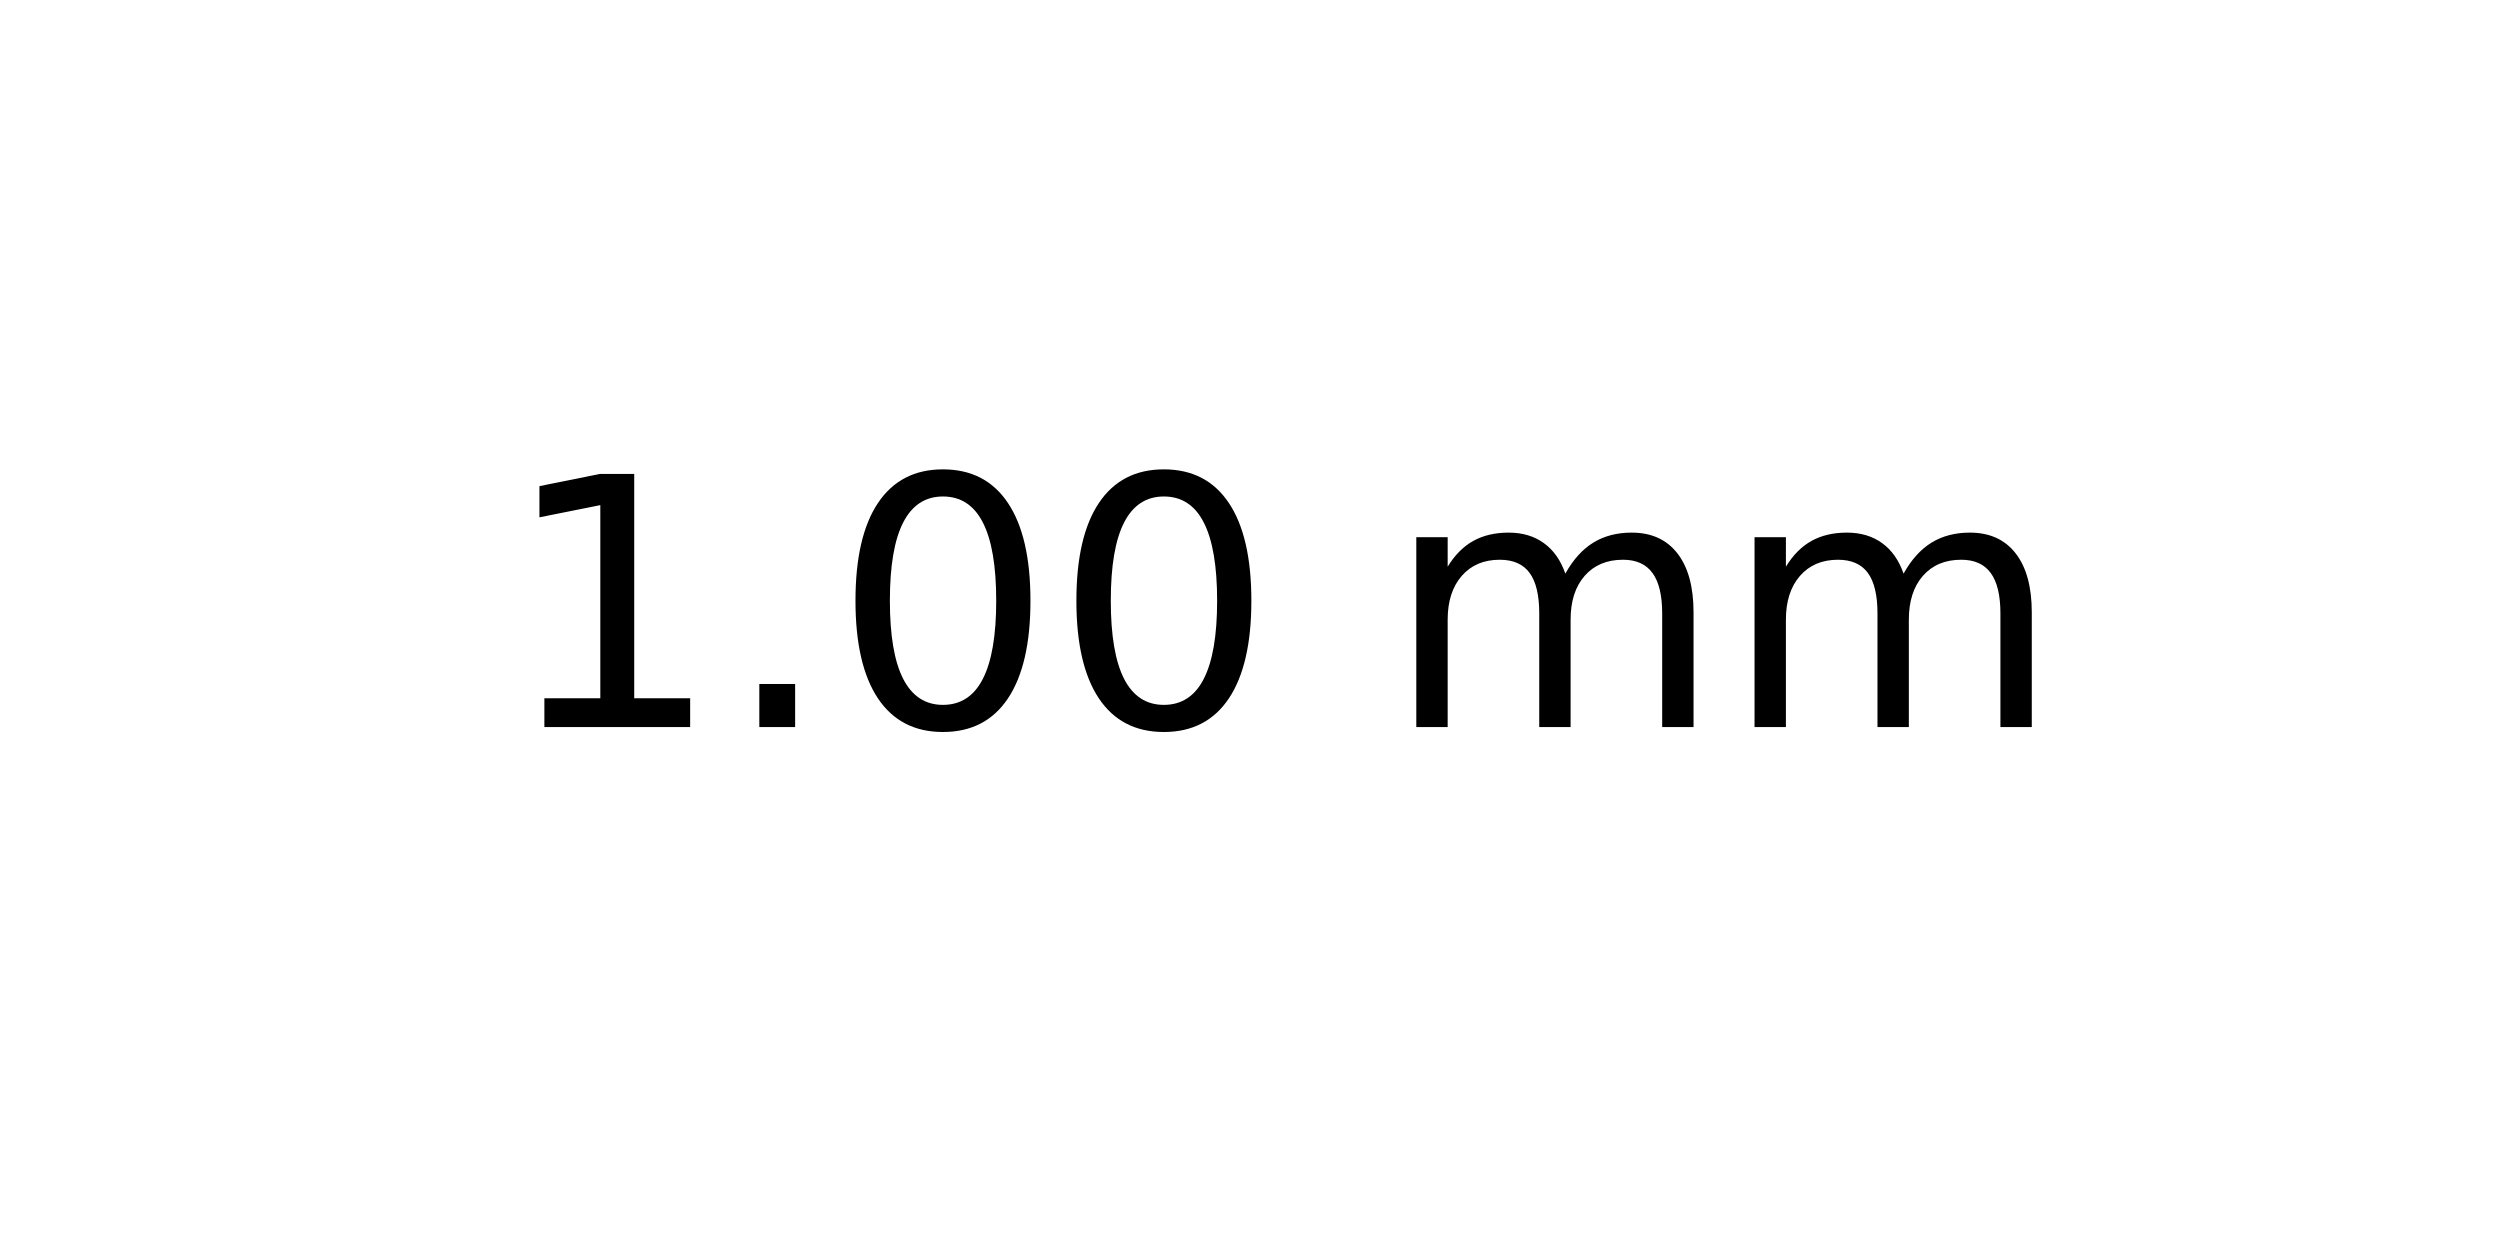
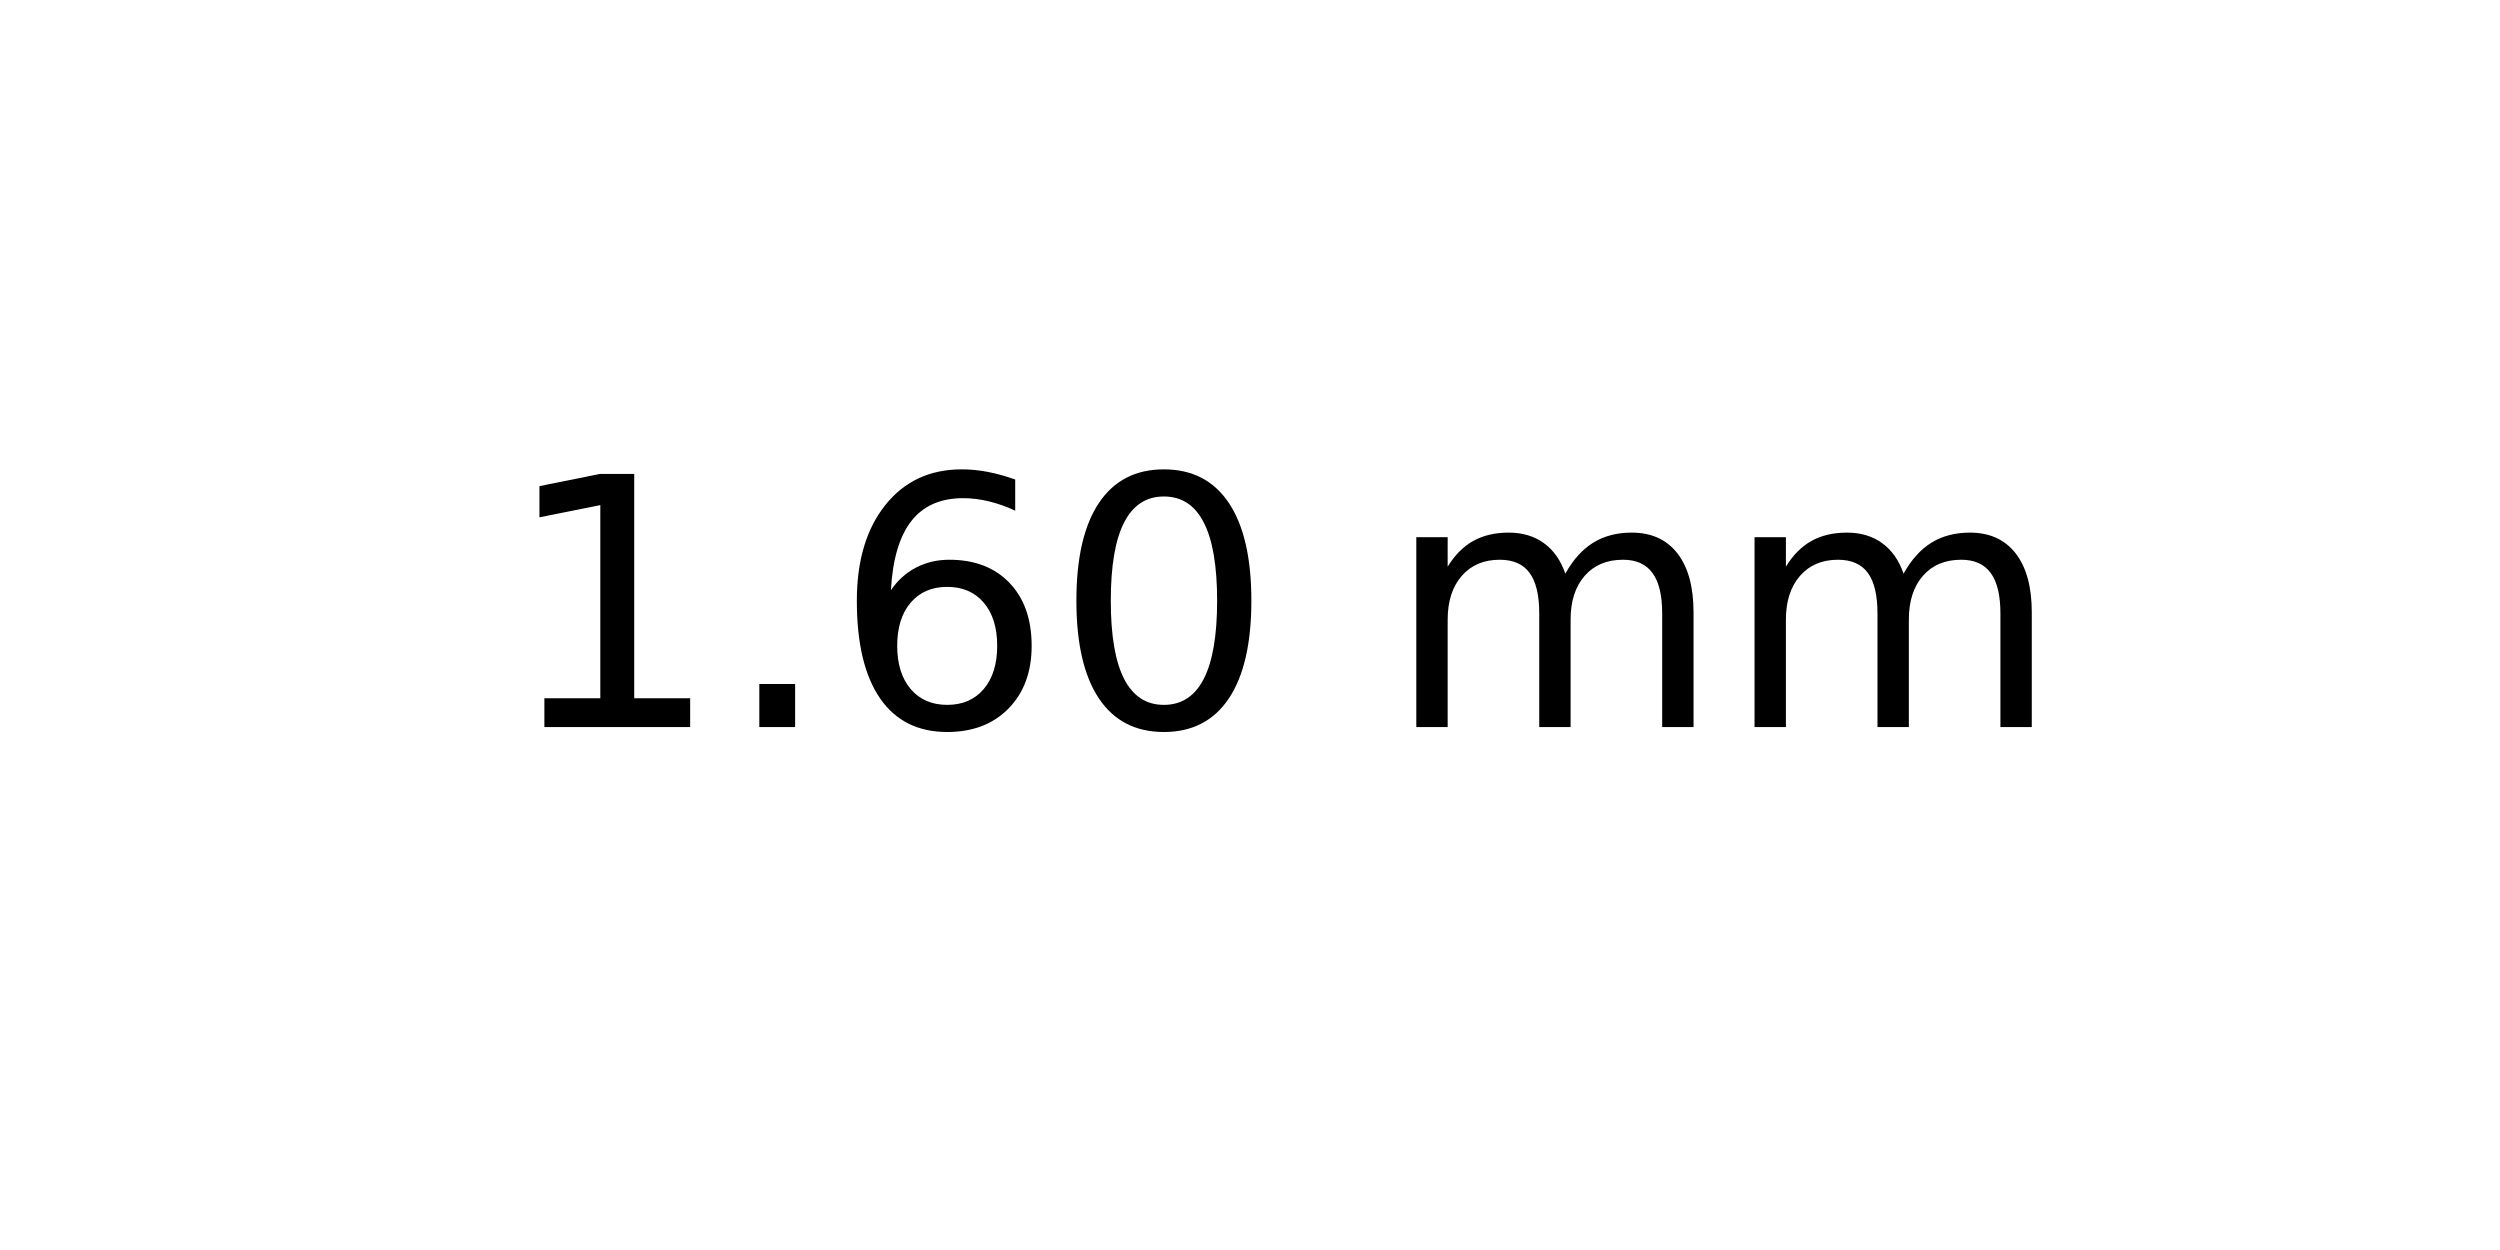
<svg xmlns="http://www.w3.org/2000/svg" xmlns:xlink="http://www.w3.org/1999/xlink" width="72pt" height="36pt" viewBox="0 0 72 36" version="1.1">
  <defs>
    <style type="text/css">*{stroke-linejoin: round; stroke-linecap: butt}</style>
  </defs>
  <g id="figure_1">
    <g id="axes_1">
      <g id="text_1">
        <g transform="translate(14.4375 20.93937) scale(0.1 -0.1)">
          <defs>
            <path id="DejaVuSans-31" d="M 794 531  L 1825 531  L 1825 4091  L 703 3866  L 703 4441  L 1819 4666  L 2450 4666  L 2450 531  L 3481 531  L 3481 0  L 794 0  L 794 531  z " transform="scale(0.015625)" />
            <path id="DejaVuSans-2e" d="M 684 794  L 1344 794  L 1344 0  L 684 0  L 684 794  z " transform="scale(0.015625)" />
+             <path id="DejaVuSans-36" d="M 2113 2584  Q 1688 2584 1439 2293  Q 1191 2003 1191 1497  Q 1191 994 1439 701  Q 1688 409 2113 409  Q 2538 409 2786 701  Q 3034 994 3034 1497  Q 3034 2003 2786 2293  Q 2538 2584 2113 2584  z M 3366 4563  L 3366 3988  Q 3128 4100 2886 4159  Q 2644 4219 2406 4219  Q 1781 4219 1451 3797  Q 1122 3375 1075 2522  Q 1259 2794 1537 2939  Q 1816 3084 2150 3084  Q 2853 3084 3261 2657  Q 3669 2231 3669 1497  Q 3669 778 3244 343  Q 2819 -91 2113 -91  Q 1303 -91 875 529  Q 447 1150 447 2328  Q 447 3434 972 4092  Q 1497 4750 2381 4750  Q 2619 4750 2861 4703  Q 3103 4656 3366 4563  z " transform="scale(0.015625)" />
            <path id="DejaVuSans-30" d="M 2034 4250  Q 1547 4250 1301 3770  Q 1056 3291 1056 2328  Q 1056 1369 1301 889  Q 1547 409 2034 409  Q 2525 409 2770 889  Q 3016 1369 3016 2328  Q 3016 3291 2770 3770  Q 2525 4250 2034 4250  z M 2034 4750  Q 2819 4750 3233 4129  Q 3647 3509 3647 2328  Q 3647 1150 3233 529  Q 2819 -91 2034 -91  Q 1250 -91 836 529  Q 422 1150 422 2328  Q 422 3509 836 4129  Q 1250 4750 2034 4750  z " transform="scale(0.015625)" />
            <path id="DejaVuSans-20" transform="scale(0.015625)" />
            <path id="DejaVuSans-6d" d="M 3328 2828  Q 3544 3216 3844 3400  Q 4144 3584 4550 3584  Q 5097 3584 5394 3201  Q 5691 2819 5691 2113  L 5691 0  L 5113 0  L 5113 2094  Q 5113 2597 4934 2840  Q 4756 3084 4391 3084  Q 3944 3084 3684 2787  Q 3425 2491 3425 1978  L 3425 0  L 2847 0  L 2847 2094  Q 2847 2600 2669 2842  Q 2491 3084 2119 3084  Q 1678 3084 1418 2786  Q 1159 2488 1159 1978  L 1159 0  L 581 0  L 581 3500  L 1159 3500  L 1159 2956  Q 1356 3278 1631 3431  Q 1906 3584 2284 3584  Q 2666 3584 2933 3390  Q 3200 3197 3328 2828  z " transform="scale(0.015625)" />
          </defs>
          <use xlink:href="#DejaVuSans-31" />
          <use xlink:href="#DejaVuSans-2e" x="63.623" />
-           <use xlink:href="#DejaVuSans-30" x="95.41" />
+           <use xlink:href="#DejaVuSans-36" x="95.41" />
          <use xlink:href="#DejaVuSans-30" x="159.033" />
          <use xlink:href="#DejaVuSans-20" x="222.656" />
          <use xlink:href="#DejaVuSans-6d" x="254.443" />
          <use xlink:href="#DejaVuSans-6d" x="351.855" />
        </g>
      </g>
    </g>
  </g>
</svg>
